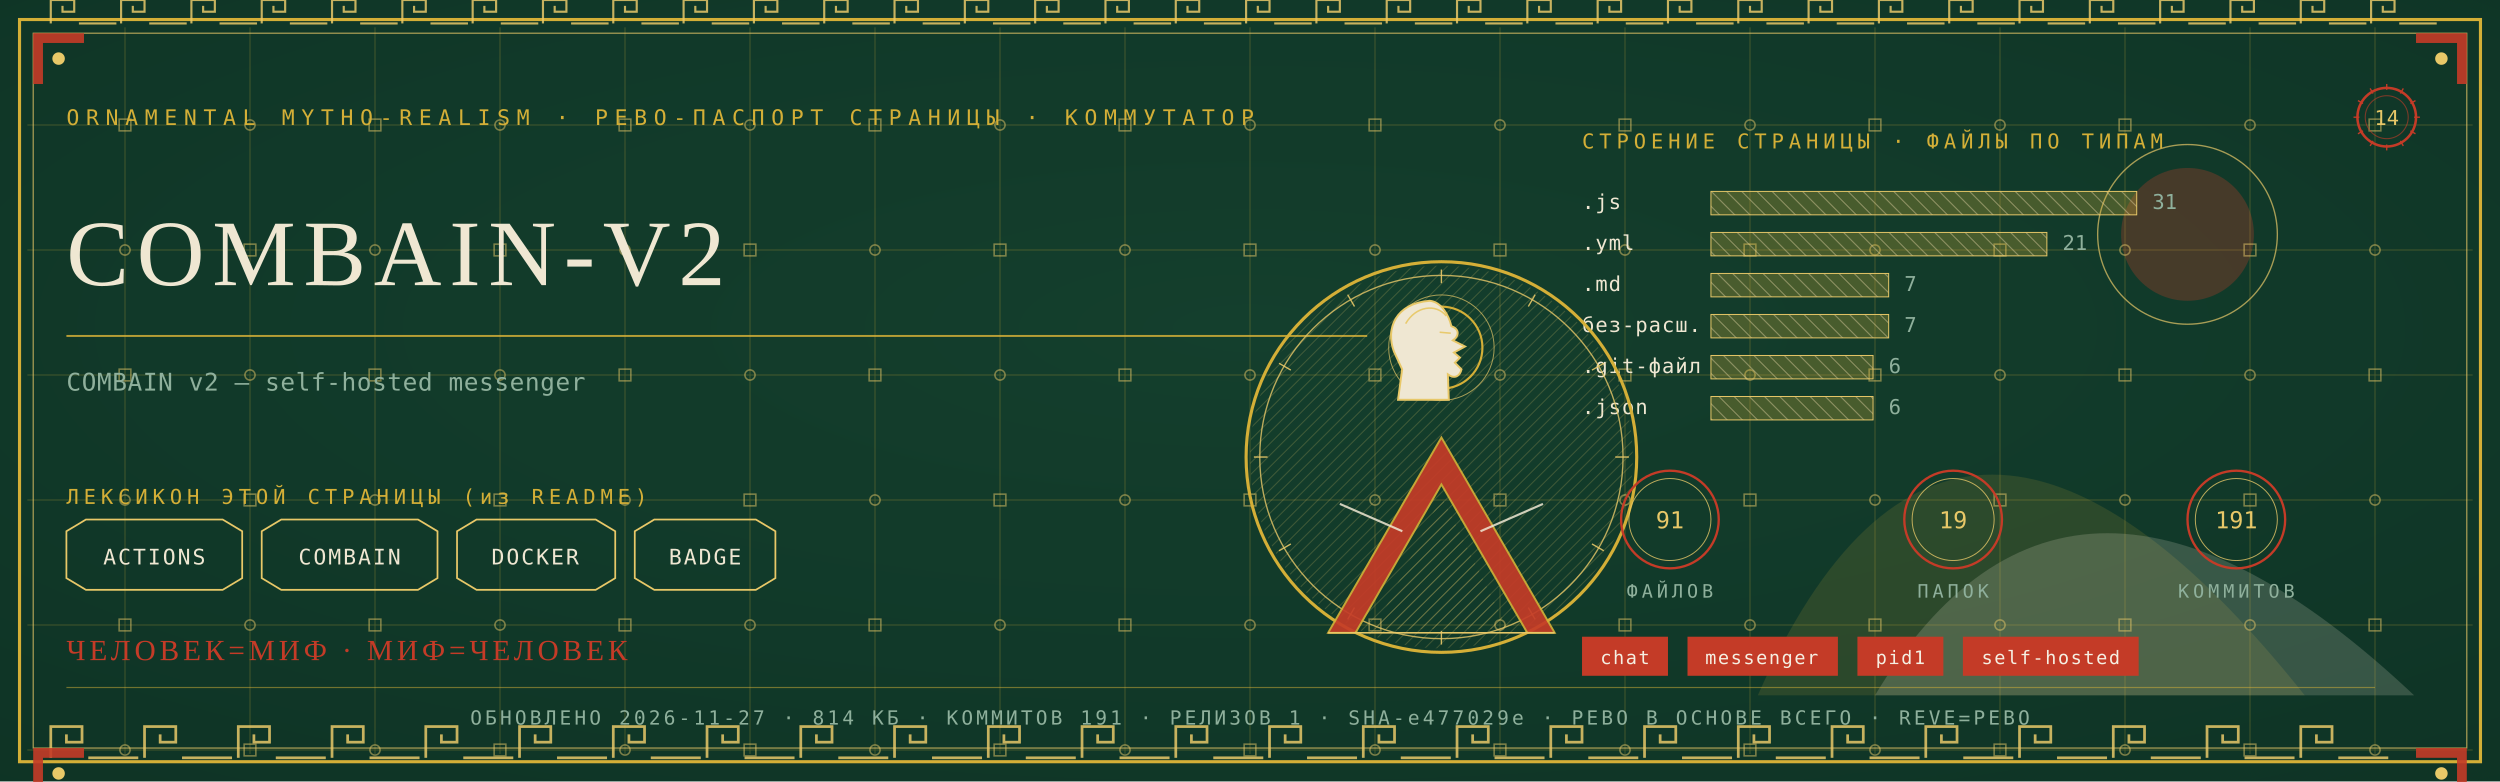
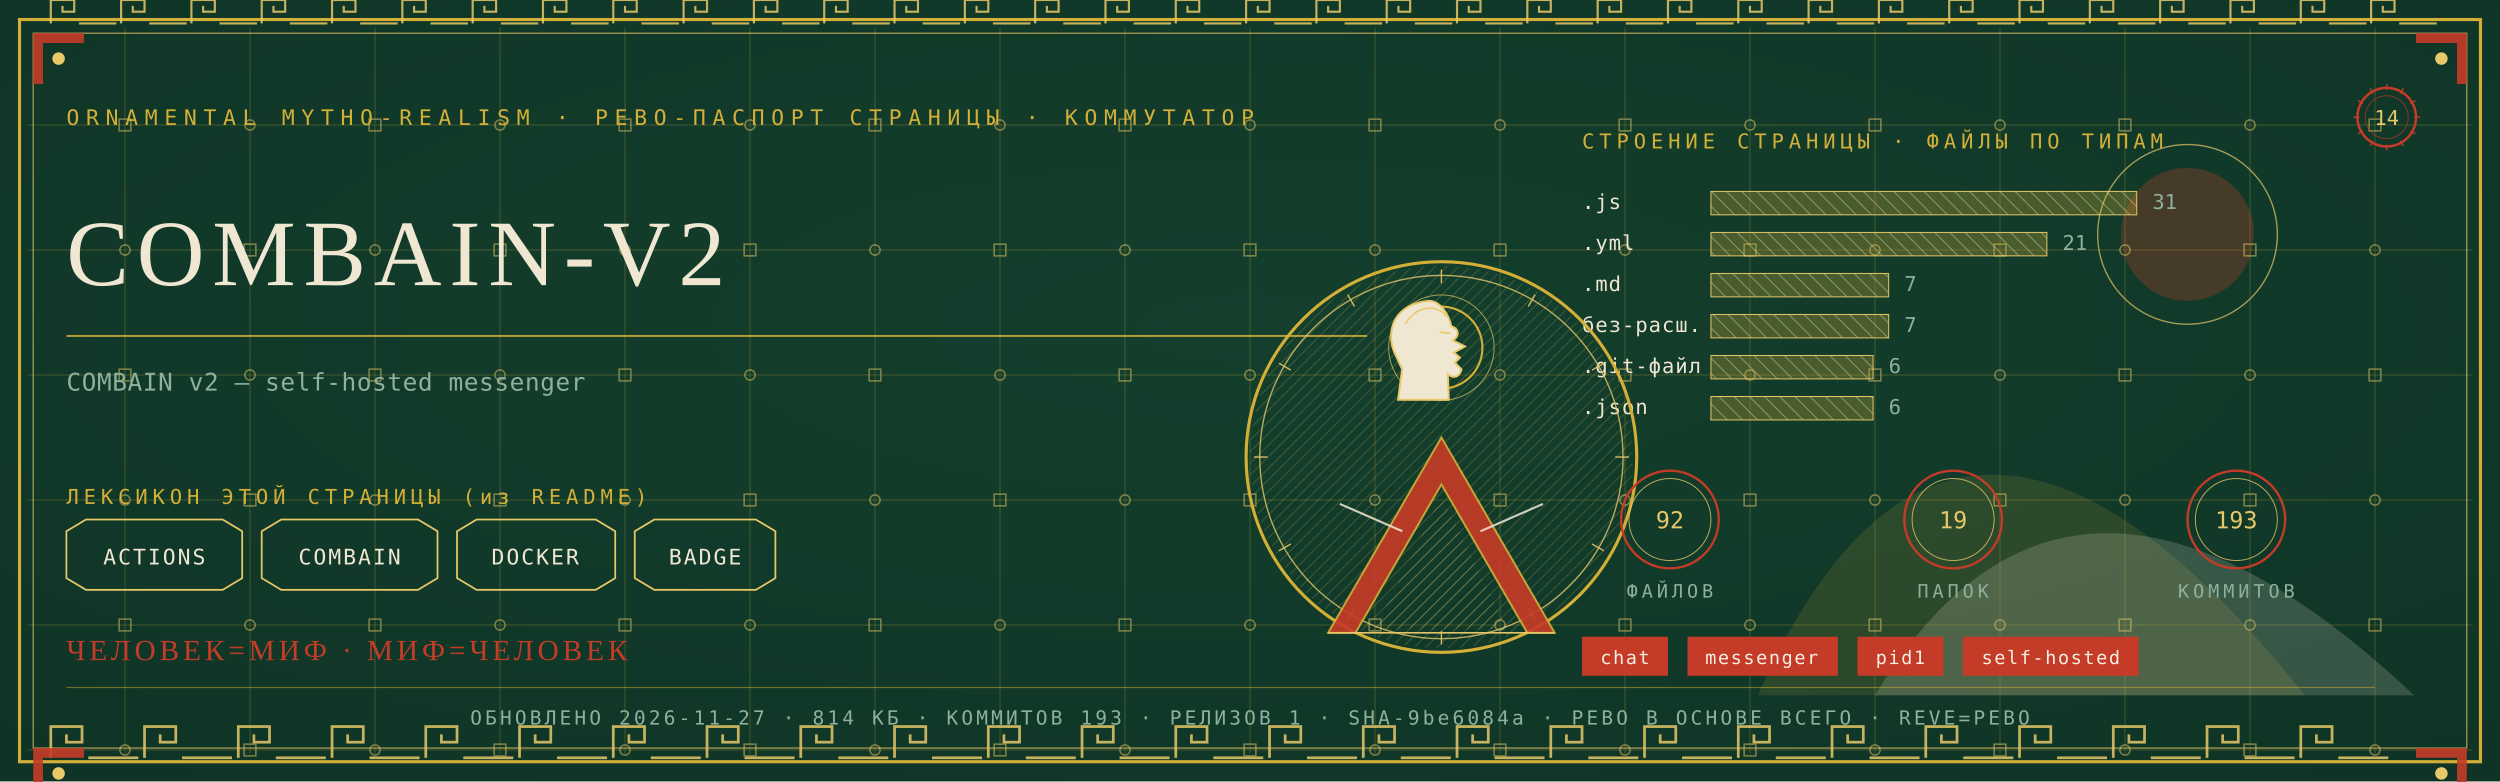
<svg xmlns="http://www.w3.org/2000/svg" viewBox="0 0 1280 400" width="1280" height="400">
  <defs>
    <radialGradient id="rp14" cx="0.5" cy="0.42" r="1.1">
      <stop offset="0" stop-color="#14402E" />
      <stop offset="1" stop-color="#0C2E21" />
    </radialGradient>
    <pattern id="hatchm" width="4.2" height="4.2" patternUnits="userSpaceOnUse" patternTransform="rotate(45)">
      <rect width="4.2" height="4.2" fill="none" />
      <line x1="0" y1="0" x2="0" y2="4.2" stroke="#E8C868" stroke-width="0.5" />
    </pattern>
    <pattern id="hatchv" width="5.5" height="5.5" patternUnits="userSpaceOnUse" patternTransform="rotate(-45)">
      <rect width="5.5" height="5.5" fill="none" />
      <line x1="0" y1="0" x2="0" y2="5.5" stroke="#EFE7D2" stroke-width="0.5" />
    </pattern>
  </defs>
  <rect width="1280" height="400" fill="#0C2E21" />
  <rect width="1280" height="400" fill="url(#rp14)" opacity="0.94" />
  <path d="M 900 356 Q 1000 130 1180 356 Z" fill="#D4AF37" opacity="0.14" />
  <path d="M 960 356 Q 1060 190 1236 356 Z" fill="#EFE7D2" opacity="0.18" />
  <circle cx="1120" cy="120" r="34" fill="#C43B27" opacity="0.30" />
  <circle cx="1120" cy="120" r="46" fill="none" stroke="#E8C868" stroke-width="0.7" opacity="0.7" />
  <g stroke="#D4AF37" stroke-width="0.45" opacity="0.30">
    <line x1="64" y1="14" x2="64" y2="386" />
    <line x1="128" y1="14" x2="128" y2="386" />
    <line x1="192" y1="14" x2="192" y2="386" />
    <line x1="256" y1="14" x2="256" y2="386" />
    <line x1="320" y1="14" x2="320" y2="386" />
    <line x1="384" y1="14" x2="384" y2="386" />
    <line x1="448" y1="14" x2="448" y2="386" />
    <line x1="512" y1="14" x2="512" y2="386" />
    <line x1="576" y1="14" x2="576" y2="386" />
    <line x1="640" y1="14" x2="640" y2="386" />
    <line x1="704" y1="14" x2="704" y2="386" />
    <line x1="768" y1="14" x2="768" y2="386" />
    <line x1="832" y1="14" x2="832" y2="386" />
    <line x1="896" y1="14" x2="896" y2="386" />
    <line x1="960" y1="14" x2="960" y2="386" />
    <line x1="1024" y1="14" x2="1024" y2="386" />
    <line x1="1088" y1="14" x2="1088" y2="386" />
    <line x1="1152" y1="14" x2="1152" y2="386" />
    <line x1="1216" y1="14" x2="1216" y2="386" />
    <line x1="14" y1="64" x2="1266" y2="64" />
    <line x1="14" y1="128" x2="1266" y2="128" />
    <line x1="14" y1="192" x2="1266" y2="192" />
    <line x1="14" y1="256" x2="1266" y2="256" />
    <line x1="14" y1="320" x2="1266" y2="320" />
    <line x1="14" y1="384" x2="1266" y2="384" />
  </g>
  <g fill="none" stroke="#E8C868" stroke-width="0.8" opacity="0.5">
    <rect x="61" y="61" width="6" height="6" />
    <circle cx="64" cy="128" r="2.6" />
    <rect x="61" y="189" width="6" height="6" />
    <circle cx="64" cy="256" r="2.6" />
    <rect x="61" y="317" width="6" height="6" />
    <circle cx="64" cy="384" r="2.6" />
    <circle cx="128" cy="64" r="2.6" />
    <rect x="125" y="125" width="6" height="6" />
    <circle cx="128" cy="192" r="2.6" />
    <rect x="125" y="253" width="6" height="6" />
    <circle cx="128" cy="320" r="2.6" />
    <rect x="125" y="381" width="6" height="6" />
    <rect x="189" y="61" width="6" height="6" />
    <circle cx="192" cy="128" r="2.6" />
    <rect x="189" y="189" width="6" height="6" />
    <circle cx="192" cy="256" r="2.6" />
    <rect x="189" y="317" width="6" height="6" />
    <circle cx="192" cy="384" r="2.6" />
    <circle cx="256" cy="64" r="2.6" />
    <rect x="253" y="125" width="6" height="6" />
    <circle cx="256" cy="192" r="2.6" />
    <rect x="253" y="253" width="6" height="6" />
    <circle cx="256" cy="320" r="2.6" />
    <rect x="253" y="381" width="6" height="6" />
    <rect x="317" y="61" width="6" height="6" />
    <circle cx="320" cy="128" r="2.6" />
    <rect x="317" y="189" width="6" height="6" />
    <circle cx="320" cy="256" r="2.6" />
    <rect x="317" y="317" width="6" height="6" />
    <circle cx="320" cy="384" r="2.6" />
    <circle cx="384" cy="64" r="2.6" />
    <rect x="381" y="125" width="6" height="6" />
    <circle cx="384" cy="192" r="2.6" />
    <rect x="381" y="253" width="6" height="6" />
    <circle cx="384" cy="320" r="2.6" />
    <rect x="381" y="381" width="6" height="6" />
    <rect x="445" y="61" width="6" height="6" />
    <circle cx="448" cy="128" r="2.6" />
    <rect x="445" y="189" width="6" height="6" />
    <circle cx="448" cy="256" r="2.6" />
    <rect x="445" y="317" width="6" height="6" />
    <circle cx="448" cy="384" r="2.6" />
    <circle cx="512" cy="64" r="2.6" />
    <rect x="509" y="125" width="6" height="6" />
    <circle cx="512" cy="192" r="2.6" />
    <rect x="509" y="253" width="6" height="6" />
    <circle cx="512" cy="320" r="2.6" />
    <rect x="509" y="381" width="6" height="6" />
    <rect x="573" y="61" width="6" height="6" />
    <circle cx="576" cy="128" r="2.6" />
    <rect x="573" y="189" width="6" height="6" />
    <circle cx="576" cy="256" r="2.6" />
    <rect x="573" y="317" width="6" height="6" />
    <circle cx="576" cy="384" r="2.6" />
    <circle cx="640" cy="64" r="2.6" />
    <rect x="637" y="125" width="6" height="6" />
    <circle cx="640" cy="192" r="2.6" />
    <rect x="637" y="253" width="6" height="6" />
    <circle cx="640" cy="320" r="2.6" />
    <rect x="637" y="381" width="6" height="6" />
    <rect x="701" y="61" width="6" height="6" />
    <circle cx="704" cy="128" r="2.6" />
    <rect x="701" y="189" width="6" height="6" />
    <circle cx="704" cy="256" r="2.6" />
    <rect x="701" y="317" width="6" height="6" />
    <circle cx="704" cy="384" r="2.6" />
    <circle cx="768" cy="64" r="2.6" />
    <rect x="765" y="125" width="6" height="6" />
    <circle cx="768" cy="192" r="2.6" />
    <rect x="765" y="253" width="6" height="6" />
    <circle cx="768" cy="320" r="2.6" />
    <rect x="765" y="381" width="6" height="6" />
    <rect x="829" y="61" width="6" height="6" />
    <circle cx="832" cy="128" r="2.6" />
    <rect x="829" y="189" width="6" height="6" />
    <circle cx="832" cy="256" r="2.6" />
    <rect x="829" y="317" width="6" height="6" />
    <circle cx="832" cy="384" r="2.6" />
    <circle cx="896" cy="64" r="2.6" />
    <rect x="893" y="125" width="6" height="6" />
    <circle cx="896" cy="192" r="2.6" />
    <rect x="893" y="253" width="6" height="6" />
    <circle cx="896" cy="320" r="2.6" />
    <rect x="893" y="381" width="6" height="6" />
    <rect x="957" y="61" width="6" height="6" />
    <circle cx="960" cy="128" r="2.6" />
    <rect x="957" y="189" width="6" height="6" />
    <circle cx="960" cy="256" r="2.6" />
    <rect x="957" y="317" width="6" height="6" />
    <circle cx="960" cy="384" r="2.6" />
    <circle cx="1024" cy="64" r="2.6" />
    <rect x="1021" y="125" width="6" height="6" />
    <circle cx="1024" cy="192" r="2.6" />
    <rect x="1021" y="253" width="6" height="6" />
    <circle cx="1024" cy="320" r="2.6" />
    <rect x="1021" y="381" width="6" height="6" />
    <rect x="1085" y="61" width="6" height="6" />
    <circle cx="1088" cy="128" r="2.6" />
    <rect x="1085" y="189" width="6" height="6" />
    <circle cx="1088" cy="256" r="2.6" />
    <rect x="1085" y="317" width="6" height="6" />
    <circle cx="1088" cy="384" r="2.6" />
    <circle cx="1152" cy="64" r="2.6" />
    <rect x="1149" y="125" width="6" height="6" />
    <circle cx="1152" cy="192" r="2.6" />
    <rect x="1149" y="253" width="6" height="6" />
    <circle cx="1152" cy="320" r="2.6" />
    <rect x="1149" y="381" width="6" height="6" />
    <rect x="1213" y="61" width="6" height="6" />
    <circle cx="1216" cy="128" r="2.6" />
    <rect x="1213" y="189" width="6" height="6" />
    <circle cx="1216" cy="256" r="2.6" />
    <rect x="1213" y="317" width="6" height="6" />
    <circle cx="1216" cy="384" r="2.6" />
  </g>
  <rect x="10" y="10" width="1260" height="380" fill="none" stroke="#D4AF37" stroke-width="1.6" />
  <rect x="17" y="17" width="1246" height="366" fill="none" stroke="#E8C868" stroke-width="0.6" opacity="0.75" />
  <g fill="none" stroke="#E8C868" stroke-width="1.4" opacity="0.85">
    <path d="M 26 388 L 26 372 L 42 372 L 42 380.0 L 34.0 380.0 L 34.0 376.0" />
    <line x1="45.2" y1="388" x2="70.8" y2="388" />
    <path d="M 74 388 L 74 372 L 90 372 L 90 380.0 L 82.0 380.0 L 82.0 376.0" />
    <line x1="93.2" y1="388" x2="118.8" y2="388" />
    <path d="M 122 388 L 122 372 L 138 372 L 138 380.0 L 130.0 380.0 L 130.0 376.0" />
    <line x1="141.2" y1="388" x2="166.8" y2="388" />
    <path d="M 170 388 L 170 372 L 186 372 L 186 380.0 L 178.0 380.0 L 178.0 376.0" />
    <line x1="189.2" y1="388" x2="214.8" y2="388" />
    <path d="M 218 388 L 218 372 L 234 372 L 234 380.0 L 226.0 380.0 L 226.0 376.0" />
    <line x1="237.2" y1="388" x2="262.8" y2="388" />
    <path d="M 266 388 L 266 372 L 282 372 L 282 380.0 L 274.0 380.0 L 274.0 376.0" />
    <line x1="285.2" y1="388" x2="310.8" y2="388" />
    <path d="M 314 388 L 314 372 L 330 372 L 330 380.0 L 322.0 380.0 L 322.0 376.0" />
    <line x1="333.2" y1="388" x2="358.8" y2="388" />
    <path d="M 362 388 L 362 372 L 378 372 L 378 380.0 L 370.0 380.0 L 370.0 376.0" />
    <line x1="381.2" y1="388" x2="406.8" y2="388" />
    <path d="M 410 388 L 410 372 L 426 372 L 426 380.0 L 418.0 380.0 L 418.0 376.0" />
    <line x1="429.2" y1="388" x2="454.8" y2="388" />
    <path d="M 458 388 L 458 372 L 474 372 L 474 380.0 L 466.0 380.0 L 466.0 376.0" />
    <line x1="477.2" y1="388" x2="502.8" y2="388" />
    <path d="M 506 388 L 506 372 L 522 372 L 522 380.0 L 514.0 380.0 L 514.0 376.0" />
    <line x1="525.2" y1="388" x2="550.8" y2="388" />
    <path d="M 554 388 L 554 372 L 570 372 L 570 380.0 L 562.0 380.0 L 562.0 376.0" />
    <line x1="573.2" y1="388" x2="598.8" y2="388" />
    <path d="M 602 388 L 602 372 L 618 372 L 618 380.0 L 610.0 380.0 L 610.0 376.0" />
    <line x1="621.2" y1="388" x2="646.8" y2="388" />
    <path d="M 650 388 L 650 372 L 666 372 L 666 380.0 L 658.0 380.0 L 658.0 376.0" />
    <line x1="669.2" y1="388" x2="694.8" y2="388" />
    <path d="M 698 388 L 698 372 L 714 372 L 714 380.0 L 706.0 380.0 L 706.0 376.0" />
    <line x1="717.2" y1="388" x2="742.8" y2="388" />
    <path d="M 746 388 L 746 372 L 762 372 L 762 380.0 L 754.0 380.0 L 754.0 376.0" />
    <line x1="765.2" y1="388" x2="790.8" y2="388" />
    <path d="M 794 388 L 794 372 L 810 372 L 810 380.0 L 802.0 380.0 L 802.0 376.0" />
    <line x1="813.2" y1="388" x2="838.8" y2="388" />
    <path d="M 842 388 L 842 372 L 858 372 L 858 380.0 L 850.0 380.0 L 850.0 376.0" />
    <line x1="861.2" y1="388" x2="886.8" y2="388" />
    <path d="M 890 388 L 890 372 L 906 372 L 906 380.0 L 898.0 380.0 L 898.0 376.0" />
    <line x1="909.2" y1="388" x2="934.8" y2="388" />
    <path d="M 938 388 L 938 372 L 954 372 L 954 380.0 L 946.0 380.0 L 946.0 376.0" />
    <line x1="957.2" y1="388" x2="982.8" y2="388" />
    <path d="M 986 388 L 986 372 L 1002 372 L 1002 380.0 L 994.0 380.0 L 994.0 376.0" />
    <line x1="1005.2" y1="388" x2="1030.8" y2="388" />
    <path d="M 1034 388 L 1034 372 L 1050 372 L 1050 380.0 L 1042.0 380.0 L 1042.0 376.0" />
    <line x1="1053.2" y1="388" x2="1078.8" y2="388" />
    <path d="M 1082 388 L 1082 372 L 1098 372 L 1098 380.0 L 1090.0 380.0 L 1090.0 376.0" />
    <line x1="1101.2" y1="388" x2="1126.8" y2="388" />
    <path d="M 1130 388 L 1130 372 L 1146 372 L 1146 380.0 L 1138.0 380.0 L 1138.0 376.0" />
    <line x1="1149.2" y1="388" x2="1174.8" y2="388" />
    <path d="M 1178 388 L 1178 372 L 1194 372 L 1194 380.0 L 1186.0 380.0 L 1186.0 376.0" />
    <line x1="1197.2" y1="388" x2="1222.8" y2="388" />
  </g>
  <g fill="none" stroke="#E8C868" stroke-width="1.1" opacity="0.85">
    <path d="M 26 12 L 26 0 L 38 0 L 38 6.0 L 32.0 6.0 L 32.0 3.0" />
    <line x1="40.4" y1="12" x2="59.6" y2="12" />
    <path d="M 62 12 L 62 0 L 74 0 L 74 6.0 L 68.0 6.0 L 68.0 3.0" />
    <line x1="76.4" y1="12" x2="95.6" y2="12" />
    <path d="M 98 12 L 98 0 L 110 0 L 110 6.0 L 104.0 6.0 L 104.0 3.0" />
    <line x1="112.4" y1="12" x2="131.6" y2="12" />
    <path d="M 134 12 L 134 0 L 146 0 L 146 6.0 L 140.0 6.0 L 140.0 3.0" />
    <line x1="148.4" y1="12" x2="167.6" y2="12" />
    <path d="M 170 12 L 170 0 L 182 0 L 182 6.0 L 176.0 6.0 L 176.0 3.0" />
    <line x1="184.4" y1="12" x2="203.6" y2="12" />
    <path d="M 206 12 L 206 0 L 218 0 L 218 6.0 L 212.0 6.0 L 212.0 3.0" />
    <line x1="220.4" y1="12" x2="239.6" y2="12" />
    <path d="M 242 12 L 242 0 L 254 0 L 254 6.0 L 248.0 6.0 L 248.0 3.0" />
    <line x1="256.4" y1="12" x2="275.6" y2="12" />
    <path d="M 278 12 L 278 0 L 290 0 L 290 6.0 L 284.0 6.0 L 284.0 3.0" />
    <line x1="292.4" y1="12" x2="311.6" y2="12" />
    <path d="M 314 12 L 314 0 L 326 0 L 326 6.0 L 320.0 6.0 L 320.0 3.0" />
    <line x1="328.4" y1="12" x2="347.6" y2="12" />
    <path d="M 350 12 L 350 0 L 362 0 L 362 6.0 L 356.0 6.0 L 356.0 3.0" />
    <line x1="364.4" y1="12" x2="383.6" y2="12" />
    <path d="M 386 12 L 386 0 L 398 0 L 398 6.0 L 392.0 6.0 L 392.0 3.0" />
    <line x1="400.4" y1="12" x2="419.6" y2="12" />
    <path d="M 422 12 L 422 0 L 434 0 L 434 6.0 L 428.0 6.0 L 428.0 3.0" />
    <line x1="436.4" y1="12" x2="455.6" y2="12" />
    <path d="M 458 12 L 458 0 L 470 0 L 470 6.0 L 464.0 6.0 L 464.0 3.0" />
    <line x1="472.4" y1="12" x2="491.6" y2="12" />
    <path d="M 494 12 L 494 0 L 506 0 L 506 6.0 L 500.0 6.0 L 500.0 3.0" />
    <line x1="508.4" y1="12" x2="527.6" y2="12" />
    <path d="M 530 12 L 530 0 L 542 0 L 542 6.0 L 536.0 6.0 L 536.0 3.0" />
    <line x1="544.4" y1="12" x2="563.6" y2="12" />
    <path d="M 566 12 L 566 0 L 578 0 L 578 6.0 L 572.0 6.0 L 572.0 3.0" />
    <line x1="580.4" y1="12" x2="599.6" y2="12" />
    <path d="M 602 12 L 602 0 L 614 0 L 614 6.0 L 608.0 6.0 L 608.0 3.0" />
    <line x1="616.4" y1="12" x2="635.6" y2="12" />
    <path d="M 638 12 L 638 0 L 650 0 L 650 6.0 L 644.0 6.0 L 644.0 3.0" />
    <line x1="652.4" y1="12" x2="671.6" y2="12" />
    <path d="M 674 12 L 674 0 L 686 0 L 686 6.0 L 680.0 6.0 L 680.0 3.0" />
    <line x1="688.4" y1="12" x2="707.6" y2="12" />
    <path d="M 710 12 L 710 0 L 722 0 L 722 6.0 L 716.0 6.0 L 716.0 3.0" />
    <line x1="724.4" y1="12" x2="743.6" y2="12" />
    <path d="M 746 12 L 746 0 L 758 0 L 758 6.0 L 752.0 6.0 L 752.0 3.0" />
    <line x1="760.4" y1="12" x2="779.6" y2="12" />
    <path d="M 782 12 L 782 0 L 794 0 L 794 6.0 L 788.0 6.0 L 788.0 3.0" />
    <line x1="796.4" y1="12" x2="815.6" y2="12" />
    <path d="M 818 12 L 818 0 L 830 0 L 830 6.0 L 824.0 6.0 L 824.0 3.0" />
    <line x1="832.4" y1="12" x2="851.6" y2="12" />
    <path d="M 854 12 L 854 0 L 866 0 L 866 6.0 L 860.0 6.0 L 860.0 3.0" />
    <line x1="868.4" y1="12" x2="887.6" y2="12" />
    <path d="M 890 12 L 890 0 L 902 0 L 902 6.0 L 896.0 6.0 L 896.0 3.0" />
    <line x1="904.4" y1="12" x2="923.6" y2="12" />
    <path d="M 926 12 L 926 0 L 938 0 L 938 6.0 L 932.0 6.0 L 932.0 3.0" />
    <line x1="940.4" y1="12" x2="959.6" y2="12" />
    <path d="M 962 12 L 962 0 L 974 0 L 974 6.0 L 968.0 6.0 L 968.0 3.0" />
    <line x1="976.4" y1="12" x2="995.6" y2="12" />
    <path d="M 998 12 L 998 0 L 1010 0 L 1010 6.0 L 1004.0 6.0 L 1004.0 3.0" />
    <line x1="1012.4" y1="12" x2="1031.6" y2="12" />
    <path d="M 1034 12 L 1034 0 L 1046 0 L 1046 6.0 L 1040.0 6.0 L 1040.0 3.0" />
    <line x1="1048.4" y1="12" x2="1067.6" y2="12" />
    <path d="M 1070 12 L 1070 0 L 1082 0 L 1082 6.0 L 1076.0 6.0 L 1076.0 3.0" />
    <line x1="1084.4" y1="12" x2="1103.6" y2="12" />
    <path d="M 1106 12 L 1106 0 L 1118 0 L 1118 6.0 L 1112.0 6.0 L 1112.0 3.0" />
    <line x1="1120.4" y1="12" x2="1139.6" y2="12" />
    <path d="M 1142 12 L 1142 0 L 1154 0 L 1154 6.0 L 1148.0 6.0 L 1148.0 3.0" />
    <line x1="1156.4" y1="12" x2="1175.6" y2="12" />
    <path d="M 1178 12 L 1178 0 L 1190 0 L 1190 6.0 L 1184.0 6.0 L 1184.0 3.0" />
    <line x1="1192.4" y1="12" x2="1211.6" y2="12" />
    <path d="M 1214 12 L 1214 0 L 1226 0 L 1226 6.0 L 1220.0 6.0 L 1220.0 3.0" />
    <line x1="1228.4" y1="12" x2="1247.6" y2="12" />
  </g>
  <g transform="translate(17,17) scale(1,1)">
    <path d="M 0 0 L 26 0 L 26 5 L 5 5 L 5 26 L 0 26 Z" fill="#C43B27" opacity="0.9" />
    <circle cx="13" cy="13" r="3.2" fill="#E8C868" />
  </g>
  <g transform="translate(1263,17) scale(-1,1)">
    <path d="M 0 0 L 26 0 L 26 5 L 5 5 L 5 26 L 0 26 Z" fill="#C43B27" opacity="0.9" />
    <circle cx="13" cy="13" r="3.2" fill="#E8C868" />
  </g>
  <g transform="translate(17,383) scale(1,1)">
    <path d="M 0 0 L 26 0 L 26 5 L 5 5 L 5 26 L 0 26 Z" fill="#C43B27" opacity="0.9" />
    <circle cx="13" cy="13" r="3.2" fill="#E8C868" />
  </g>
  <g transform="translate(1263,383) scale(-1,1)">
    <path d="M 0 0 L 26 0 L 26 5 L 5 5 L 5 26 L 0 26 Z" fill="#C43B27" opacity="0.9" />
    <circle cx="13" cy="13" r="3.2" fill="#E8C868" />
  </g>
  <text x="34" y="64" font-family="'Cascadia Mono', ui-monospace, Consolas, monospace" font-size="11" fill="#D4AF37" letter-spacing="3.4">ORNAMENTAL MYTHO-REALISM · РЕВО-ПАСПОРТ СТРАНИЦЫ · КОММУТАТОР</text>
  <g transform="translate(1222,60)">
    <circle r="15" fill="none" stroke="#C43B27" stroke-width="1.3" />
    <circle r="11" fill="none" stroke="#C43B27" stroke-width="0.55" opacity="0.6" />
    <text y="4" text-anchor="middle" font-family="'Cascadia Mono', ui-monospace, Consolas, monospace" font-size="10.5" fill="#E8C868">14</text>
    <g stroke="#C43B27" stroke-width="0.7">
      <line x1="0" y1="-17" x2="0" y2="-14" transform="rotate(0)" />
      <line x1="0" y1="-17" x2="0" y2="-14" transform="rotate(30)" />
      <line x1="0" y1="-17" x2="0" y2="-14" transform="rotate(60)" />
      <line x1="0" y1="-17" x2="0" y2="-14" transform="rotate(90)" />
      <line x1="0" y1="-17" x2="0" y2="-14" transform="rotate(120)" />
      <line x1="0" y1="-17" x2="0" y2="-14" transform="rotate(150)" />
      <line x1="0" y1="-17" x2="0" y2="-14" transform="rotate(180)" />
      <line x1="0" y1="-17" x2="0" y2="-14" transform="rotate(210)" />
      <line x1="0" y1="-17" x2="0" y2="-14" transform="rotate(240)" />
      <line x1="0" y1="-17" x2="0" y2="-14" transform="rotate(270)" />
      <line x1="0" y1="-17" x2="0" y2="-14" transform="rotate(300)" />
      <line x1="0" y1="-17" x2="0" y2="-14" transform="rotate(330)" />
    </g>
  </g>
  <text x="34" y="146" font-family="Georgia, 'Times New Roman', serif" font-size="48.0" fill="#EFE7D2" letter-spacing="4">COMBAIN-V2</text>
  <line x1="34" y1="172" x2="700" y2="172" stroke="#D4AF37" stroke-width="1" opacity="0.85" />
  <text x="34" y="200" font-family="'Cascadia Mono', ui-monospace, Consolas, monospace" font-size="12.5" fill="#8FB09C" letter-spacing="0.3">COMBAIN v2 — self-hosted messenger</text>
  <text x="34" y="258" font-family="'Cascadia Mono', ui-monospace, Consolas, monospace" font-size="10.5" fill="#D4AF37" letter-spacing="2.5">ЛЕКСИКОН ЭТОЙ СТРАНИЦЫ (из README)</text>
  <path d="M 34 272 L 44 266 L 114 266 L 124 272 L 124 296 L 114 302 L 44 302 L 34 296 Z" fill="none" stroke="#E8C868" stroke-width="0.9" />
  <text x="79" y="289" text-anchor="middle" font-family="'Cascadia Mono', ui-monospace, Consolas, monospace" font-size="11" fill="#EFE7D2" letter-spacing="1">ACTIONS</text>
  <path d="M 134 272 L 144 266 L 214 266 L 224 272 L 224 296 L 214 302 L 144 302 L 134 296 Z" fill="none" stroke="#E8C868" stroke-width="0.9" />
  <text x="179" y="289" text-anchor="middle" font-family="'Cascadia Mono', ui-monospace, Consolas, monospace" font-size="11" fill="#EFE7D2" letter-spacing="1">COMBAIN</text>
  <path d="M 234 272 L 244 266 L 305 266 L 315 272 L 315 296 L 305 302 L 244 302 L 234 296 Z" fill="none" stroke="#E8C868" stroke-width="0.9" />
  <text x="274" y="289" text-anchor="middle" font-family="'Cascadia Mono', ui-monospace, Consolas, monospace" font-size="11" fill="#EFE7D2" letter-spacing="1">DOCKER</text>
  <path d="M 325 272 L 335 266 L 387 266 L 397 272 L 397 296 L 387 302 L 335 302 L 325 296 Z" fill="none" stroke="#E8C868" stroke-width="0.9" />
  <text x="361" y="289" text-anchor="middle" font-family="'Cascadia Mono', ui-monospace, Consolas, monospace" font-size="11" fill="#EFE7D2" letter-spacing="1">BADGE</text>
  <text x="810" y="76" font-family="'Cascadia Mono', ui-monospace, Consolas, monospace" font-size="10.5" fill="#D4AF37" letter-spacing="2.5">СТРОЕНИЕ СТРАНИЦЫ · ФАЙЛЫ ПО ТИПАМ</text>
  <text x="810" y="107" font-family="'Cascadia Mono', ui-monospace, Consolas, monospace" font-size="10.5" fill="#EFE7D2" letter-spacing="0.5">.js</text>
  <rect x="876" y="98" width="218" height="12" fill="url(#hatchv)" opacity="0.9" />
  <rect x="876" y="98" width="218" height="12" fill="#D4AF37" opacity="0.28" />
  <rect x="876" y="98" width="218" height="12" fill="none" stroke="#E8C868" stroke-width="0.5" />
  <text x="1102" y="107" font-family="'Cascadia Mono', ui-monospace, Consolas, monospace" font-size="10.5" fill="#8FB09C">31</text>
  <text x="810" y="128" font-family="'Cascadia Mono', ui-monospace, Consolas, monospace" font-size="10.5" fill="#EFE7D2" letter-spacing="0.5">.yml</text>
  <rect x="876" y="119" width="172" height="12" fill="url(#hatchv)" opacity="0.9" />
  <rect x="876" y="119" width="172" height="12" fill="#D4AF37" opacity="0.28" />
  <rect x="876" y="119" width="172" height="12" fill="none" stroke="#E8C868" stroke-width="0.5" />
  <text x="1056" y="128" font-family="'Cascadia Mono', ui-monospace, Consolas, monospace" font-size="10.5" fill="#8FB09C">21</text>
  <text x="810" y="149" font-family="'Cascadia Mono', ui-monospace, Consolas, monospace" font-size="10.5" fill="#EFE7D2" letter-spacing="0.5">.md</text>
  <rect x="876" y="140" width="91" height="12" fill="url(#hatchv)" opacity="0.9" />
  <rect x="876" y="140" width="91" height="12" fill="#D4AF37" opacity="0.28" />
  <rect x="876" y="140" width="91" height="12" fill="none" stroke="#E8C868" stroke-width="0.5" />
  <text x="975" y="149" font-family="'Cascadia Mono', ui-monospace, Consolas, monospace" font-size="10.5" fill="#8FB09C">7</text>
  <text x="810" y="170" font-family="'Cascadia Mono', ui-monospace, Consolas, monospace" font-size="10.5" fill="#EFE7D2" letter-spacing="0.5">без-расш.</text>
  <rect x="876" y="161" width="91" height="12" fill="url(#hatchv)" opacity="0.9" />
  <rect x="876" y="161" width="91" height="12" fill="#D4AF37" opacity="0.28" />
  <rect x="876" y="161" width="91" height="12" fill="none" stroke="#E8C868" stroke-width="0.5" />
  <text x="975" y="170" font-family="'Cascadia Mono', ui-monospace, Consolas, monospace" font-size="10.5" fill="#8FB09C">7</text>
  <text x="810" y="191" font-family="'Cascadia Mono', ui-monospace, Consolas, monospace" font-size="10.5" fill="#EFE7D2" letter-spacing="0.5">.git-файл</text>
  <rect x="876" y="182" width="83" height="12" fill="url(#hatchv)" opacity="0.9" />
  <rect x="876" y="182" width="83" height="12" fill="#D4AF37" opacity="0.28" />
  <rect x="876" y="182" width="83" height="12" fill="none" stroke="#E8C868" stroke-width="0.5" />
  <text x="967" y="191" font-family="'Cascadia Mono', ui-monospace, Consolas, monospace" font-size="10.5" fill="#8FB09C">6</text>
  <text x="810" y="212" font-family="'Cascadia Mono', ui-monospace, Consolas, monospace" font-size="10.5" fill="#EFE7D2" letter-spacing="0.5">.json</text>
  <rect x="876" y="203" width="83" height="12" fill="url(#hatchv)" opacity="0.9" />
  <rect x="876" y="203" width="83" height="12" fill="#D4AF37" opacity="0.28" />
  <rect x="876" y="203" width="83" height="12" fill="none" stroke="#E8C868" stroke-width="0.5" />
  <text x="967" y="212" font-family="'Cascadia Mono', ui-monospace, Consolas, monospace" font-size="10.5" fill="#8FB09C">6</text>
  <g transform="translate(738,234)">
    <circle r="100" fill="none" stroke="#D4AF37" stroke-width="1.6" />
    <circle r="93" fill="none" stroke="#E8C868" stroke-width="0.7" opacity="0.8" />
    <circle r="98" fill="url(#hatchm)" opacity="0.4" />
    <g stroke="#E8C868" stroke-width="0.7" opacity="0.9">
      <line x1="0" y1="-96" x2="0" y2="-89" transform="rotate(0)" />
      <line x1="0" y1="-96" x2="0" y2="-89" transform="rotate(30)" />
      <line x1="0" y1="-96" x2="0" y2="-89" transform="rotate(60)" />
      <line x1="0" y1="-96" x2="0" y2="-89" transform="rotate(90)" />
      <line x1="0" y1="-96" x2="0" y2="-89" transform="rotate(120)" />
      <line x1="0" y1="-96" x2="0" y2="-89" transform="rotate(150)" />
      <line x1="0" y1="-96" x2="0" y2="-89" transform="rotate(180)" />
      <line x1="0" y1="-96" x2="0" y2="-89" transform="rotate(210)" />
      <line x1="0" y1="-96" x2="0" y2="-89" transform="rotate(240)" />
      <line x1="0" y1="-96" x2="0" y2="-89" transform="rotate(270)" />
      <line x1="0" y1="-96" x2="0" y2="-89" transform="rotate(300)" />
      <line x1="0" y1="-96" x2="0" y2="-89" transform="rotate(330)" />
    </g>
    <circle cy="-56" r="21" fill="none" stroke="#D4AF37" stroke-width="1.1" />
    <circle cy="-56" r="27" fill="none" stroke="#E8C868" stroke-width="0.5" opacity="0.7" />
    <path d="M -6.0 -80.0 C -23.5 -78.7 -28.7 -65.7 -24.3 -54.0 L -20.1 -44.9 L -22.2 -29.3 L 3.8 -29.3 L 3.3 -42.3 C 6.9 -39.7 9.5 -41.5 10.3 -44.9 L 6.9 -48.3 L 9.5 -50.9 L 6.4 -53.5 L 12.1 -56.6 L 5.9 -59.7 C 9.5 -62.3 9.0 -65.7 5.1 -67.0 C 3.8 -72.7 -0.1 -79.5 -6.0 -80.0 Z" fill="#EFE7D2" stroke="#E8C868" stroke-width="1.0" />
    <g fill="none" stroke="#E8C868" stroke-width="0.8" opacity="0.95">
      <path d="M -18.3 -68.3 C -13.1 -77.4 -2.7 -78.7 2.5 -72.2" />
      <path d="M -0.9 -63.9 L 4.8 -63.4" />
    </g>
    <path d="M -58.0 90.0 L 0 -10.0 L 58.0 90.0 L 44.0 90.0 L 0 14.0 L -44.0 90.0 Z" fill="#C43B27" opacity="0.92" stroke="#D4AF37" stroke-width="1.0" />
    <path d="M -34.0 88.0 L 0 20.0 L 34.0 88.0" fill="url(#hatchm)" opacity="0.5" stroke="none" />
    <path d="M -58.0 90.0 L 58.0 90.0" fill="none" stroke="#E8C868" stroke-width="0.8" />
    <path d="M -52.0 24.0 L -20.0 38.0" fill="none" stroke="#EFE7D2" stroke-width="1.1" opacity="0.85" />
    <path d="M 52.0 24.0 L 20.0 38.0" fill="none" stroke="#EFE7D2" stroke-width="1.1" opacity="0.85" />
  </g>
  <g transform="translate(855,266)">
    <circle r="25" fill="none" stroke="#C43B27" stroke-width="1.2" />
    <circle r="21" fill="none" stroke="#E8C868" stroke-width="0.5" opacity="0.8" />
-     <text y="4.5" text-anchor="middle" font-family="'Cascadia Mono', ui-monospace, Consolas, monospace" font-size="12" fill="#E8C868">91</text>
+     <text y="4.5" text-anchor="middle" font-family="'Cascadia Mono', ui-monospace, Consolas, monospace" font-size="12" fill="#E8C868">92</text>
    <text y="40" text-anchor="middle" font-family="'Cascadia Mono', ui-monospace, Consolas, monospace" font-size="9.5" fill="#8FB09C" letter-spacing="2">ФАЙЛОВ</text>
  </g>
  <g transform="translate(1000,266)">
    <circle r="25" fill="none" stroke="#C43B27" stroke-width="1.2" />
    <circle r="21" fill="none" stroke="#E8C868" stroke-width="0.5" opacity="0.8" />
    <text y="4.5" text-anchor="middle" font-family="'Cascadia Mono', ui-monospace, Consolas, monospace" font-size="12" fill="#E8C868">19</text>
    <text y="40" text-anchor="middle" font-family="'Cascadia Mono', ui-monospace, Consolas, monospace" font-size="9.5" fill="#8FB09C" letter-spacing="2">ПАПОК</text>
  </g>
  <g transform="translate(1145,266)">
    <circle r="25" fill="none" stroke="#C43B27" stroke-width="1.2" />
    <circle r="21" fill="none" stroke="#E8C868" stroke-width="0.5" opacity="0.8" />
-     <text y="4.5" text-anchor="middle" font-family="'Cascadia Mono', ui-monospace, Consolas, monospace" font-size="12" fill="#E8C868">191</text>
+     <text y="4.5" text-anchor="middle" font-family="'Cascadia Mono', ui-monospace, Consolas, monospace" font-size="12" fill="#E8C868">193</text>
    <text y="40" text-anchor="middle" font-family="'Cascadia Mono', ui-monospace, Consolas, monospace" font-size="9.5" fill="#8FB09C" letter-spacing="2">КОММИТОВ</text>
  </g>
  <rect x="810" y="326" rx="0" width="44" height="20" fill="#C43B27" />
  <text x="832" y="340" text-anchor="middle" font-family="'Cascadia Mono', ui-monospace, Consolas, monospace" font-size="9.5" fill="#F5EFE2" letter-spacing="0.8">chat</text>
  <rect x="864" y="326" rx="0" width="77" height="20" fill="#C43B27" />
  <text x="902" y="340" text-anchor="middle" font-family="'Cascadia Mono', ui-monospace, Consolas, monospace" font-size="9.5" fill="#F5EFE2" letter-spacing="0.8">messenger</text>
  <rect x="951" y="326" rx="0" width="44" height="20" fill="#C43B27" />
  <text x="973" y="340" text-anchor="middle" font-family="'Cascadia Mono', ui-monospace, Consolas, monospace" font-size="9.5" fill="#F5EFE2" letter-spacing="0.8">pid1</text>
  <rect x="1005" y="326" rx="0" width="90" height="20" fill="#C43B27" />
  <text x="1050" y="340" text-anchor="middle" font-family="'Cascadia Mono', ui-monospace, Consolas, monospace" font-size="9.5" fill="#F5EFE2" letter-spacing="0.8">self-hosted</text>
  <text x="34" y="338" font-family="Georgia, 'Times New Roman', serif" font-size="15" fill="#C43B27" letter-spacing="2">ЧЕЛОВЕК=МИФ · МИФ=ЧЕЛОВЕК</text>
  <line x1="34" y1="352" x2="1216" y2="352" stroke="#D4AF37" stroke-width="0.6" opacity="0.5" />
-   <text x="640" y="371" text-anchor="middle" font-family="'Cascadia Mono', ui-monospace, Consolas, monospace" font-size="10" fill="#8FB09C" letter-spacing="1.6">ОБНОВЛЕНО 2026-11-27 · 814 КБ · КОММИТОВ 191 · РЕЛИЗОВ 1 · SHA-e477029e · РЕВО В ОСНОВЕ ВСЕГО · REVE=РЕВО</text>
+   <text x="640" y="371" text-anchor="middle" font-family="'Cascadia Mono', ui-monospace, Consolas, monospace" font-size="10" fill="#8FB09C" letter-spacing="1.6">ОБНОВЛЕНО 2026-11-27 · 814 КБ · КОММИТОВ 193 · РЕЛИЗОВ 1 · SHA-9be6084a · РЕВО В ОСНОВЕ ВСЕГО · REVE=РЕВО</text>
</svg>
